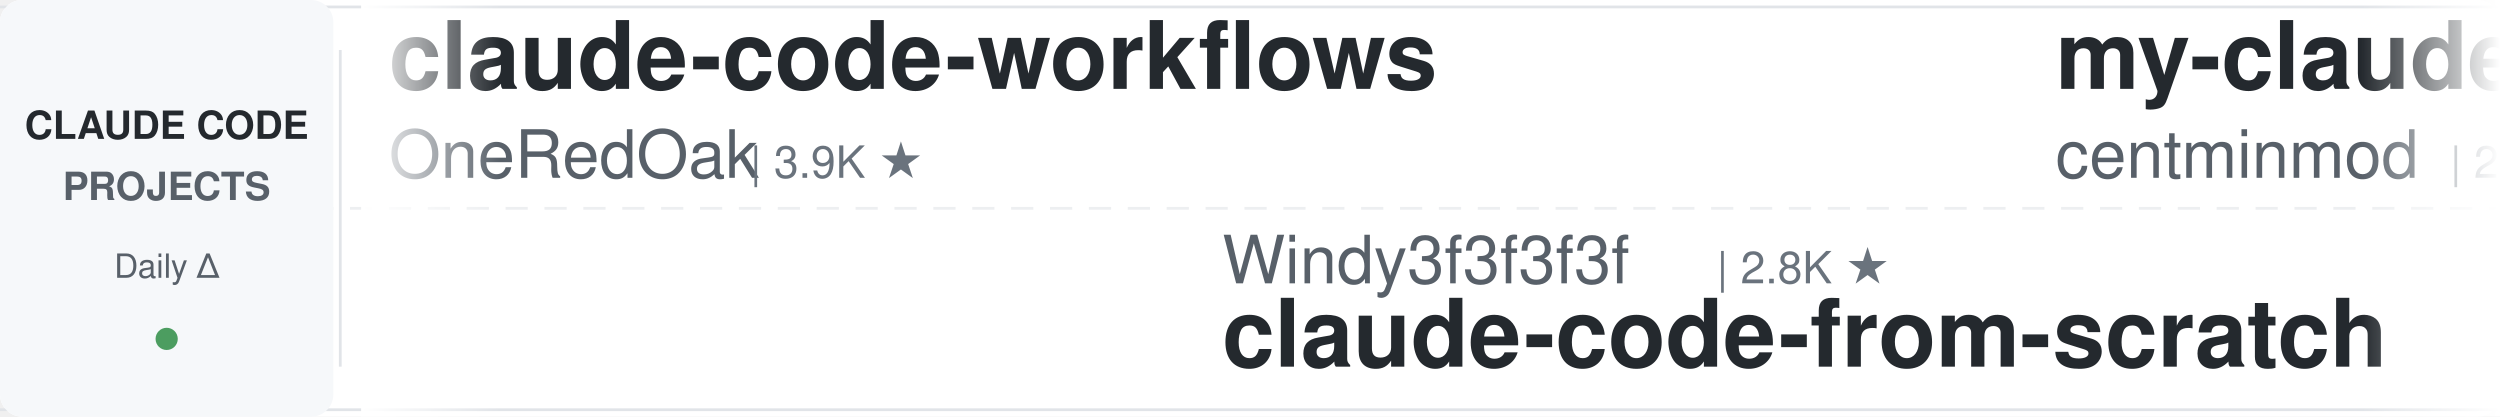
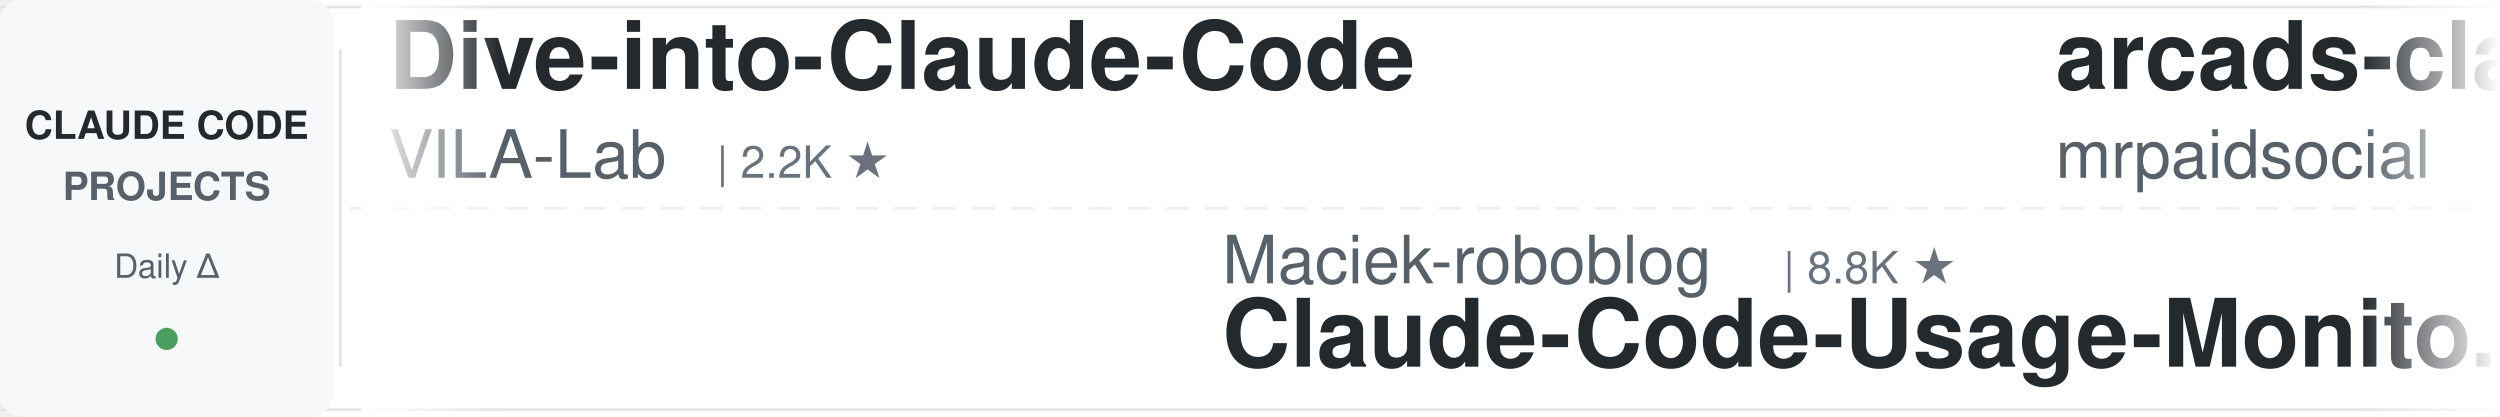
<svg xmlns="http://www.w3.org/2000/svg" width="900" height="150">
  <defs>
    <linearGradient id="leftFade" x1="0%" y1="0%" x2="100%" y2="0%">
      <stop offset="0%" style="stop-color:#ffffff;stop-opacity:1" />
      <stop offset="100%" style="stop-color:#ffffff;stop-opacity:0" />
    </linearGradient>
    <linearGradient id="rightFade" x1="0%" y1="0%" x2="100%" y2="0%">
      <stop offset="0%" style="stop-color:#ffffff;stop-opacity:0" />
      <stop offset="100%" style="stop-color:#ffffff;stop-opacity:1" />
    </linearGradient>
  </defs>
  <rect width="900" height="150" fill="#ffffff" rx="8" />
  <rect x="0" y="2" width="900" height="1" fill="#e1e4e8" />
  <rect x="0" y="147" width="900" height="1" fill="#e1e4e8" />
  <line x1="0" y1="75" x2="900" y2="75" stroke="#e1e4e8" stroke-width="1" stroke-dasharray="8 6" opacity="0.6" />
  <rect x="0" y="0" width="120" height="150" fill="#f6f8fa" rx="8" />
  <text x="60" y="50" font-family="-apple-system, BlinkMacSystemFont, 'Segoe UI', Helvetica, Arial, sans-serif" font-size="14" font-weight="600" fill="#24292e" text-anchor="middle">CLAUDE CODE</text>
  <text x="60" y="72" font-family="-apple-system, BlinkMacSystemFont, 'Segoe UI', Helvetica, Arial, sans-serif" font-size="14" font-weight="600" fill="#586069" text-anchor="middle">PROJECTS</text>
  <text x="60" y="100" font-family="-apple-system, BlinkMacSystemFont, 'Segoe UI', Helvetica, Arial, sans-serif" font-size="12" font-weight="500" fill="#586069" text-anchor="middle">Daily Δ</text>
  <circle cx="60" cy="122" r="4" fill="#22863a" opacity="0.8" />
  <rect x="122" y="18" width="1" height="114" fill="#e1e4e8" />
  <clipPath id="tickerClip">
    <rect x="130" y="0" width="770" height="150" />
  </clipPath>
  <g clip-path="url(#tickerClip)">
    <g id="tickerItems">
      <animateTransform attributeName="transform" attributeType="XML" type="translate" from="0 0" to="-3000 0" dur="54s" repeatCount="indefinite" />
      <g transform="translate(0, 0)">
-         <text x="140" y="32" font-family="-apple-system, BlinkMacSystemFont, 'Segoe UI', Helvetica, Arial, sans-serif" font-size="34" font-weight="600" fill="#24292e">claude-code-workflows</text>
-         <text x="140" y="64" font-family="-apple-system, BlinkMacSystemFont, 'Segoe UI', Helvetica, Arial, sans-serif" font-size="24" font-weight="400" fill="#586069">OneRedOak</text>
-         <text x="270" y="64" font-family="-apple-system, BlinkMacSystemFont, 'Segoe UI', Helvetica, Arial, sans-serif" font-size="16" font-weight="500" fill="#6a737d">| 3.9K ★</text>
+         <text x="140" y="32" font-family="-apple-system, BlinkMacSystemFont, 'Segoe UI', Helvetica, Arial, sans-serif" font-size="34" font-weight="600" fill="#24292e">Dive-into-Claude-Code</text>
+         <text x="140" y="64" font-family="-apple-system, BlinkMacSystemFont, 'Segoe UI', Helvetica, Arial, sans-serif" font-size="24" font-weight="400" fill="#586069">VILA-Lab</text>
+         <text x="258" y="64" font-family="-apple-system, BlinkMacSystemFont, 'Segoe UI', Helvetica, Arial, sans-serif" font-size="16" font-weight="500" fill="#6a737d">| 2.2K ★</text>
      </g>
      <g transform="translate(300, 0)">
-         <text x="140" y="102" font-family="-apple-system, BlinkMacSystemFont, 'Segoe UI', Helvetica, Arial, sans-serif" font-size="24" font-weight="400" fill="#586069">Windy3f3f3f3f</text>
-         <text x="318" y="102" font-family="-apple-system, BlinkMacSystemFont, 'Segoe UI', Helvetica, Arial, sans-serif" font-size="16" font-weight="500" fill="#6a737d">| 2.8K ★</text>
-         <text x="140" y="132" font-family="-apple-system, BlinkMacSystemFont, 'Segoe UI', Helvetica, Arial, sans-serif" font-size="34" font-weight="600" fill="#24292e">claude-code-from-scratch</text>
+         <text x="140" y="102" font-family="-apple-system, BlinkMacSystemFont, 'Segoe UI', Helvetica, Arial, sans-serif" font-size="24" font-weight="400" fill="#586069">Maciek-roboblog</text>
+         <text x="342" y="102" font-family="-apple-system, BlinkMacSystemFont, 'Segoe UI', Helvetica, Arial, sans-serif" font-size="16" font-weight="500" fill="#6a737d">| 8.8K ★</text>
+         <text x="140" y="132" font-family="-apple-system, BlinkMacSystemFont, 'Segoe UI', Helvetica, Arial, sans-serif" font-size="34" font-weight="600" fill="#24292e">Claude-Code-Usage-Monito...</text>
      </g>
      <g transform="translate(600, 0)">
-         <text x="140" y="32" font-family="-apple-system, BlinkMacSystemFont, 'Segoe UI', Helvetica, Arial, sans-serif" font-size="34" font-weight="600" fill="#24292e">my-claude-code-setup</text>
-         <text x="140" y="64" font-family="-apple-system, BlinkMacSystemFont, 'Segoe UI', Helvetica, Arial, sans-serif" font-size="24" font-weight="400" fill="#586069">centminmod</text>
-         <text x="282" y="64" font-family="-apple-system, BlinkMacSystemFont, 'Segoe UI', Helvetica, Arial, sans-serif" font-size="16" font-weight="500" fill="#6a737d">| 2.7K ★</text>
+         <text x="140" y="32" font-family="-apple-system, BlinkMacSystemFont, 'Segoe UI', Helvetica, Arial, sans-serif" font-size="34" font-weight="600" fill="#24292e">arcads-claude-code-mrpai...</text>
+         <text x="140" y="64" font-family="-apple-system, BlinkMacSystemFont, 'Segoe UI', Helvetica, Arial, sans-serif" font-size="24" font-weight="400" fill="#586069">mrpaidsocial</text>
+         <text x="306" y="64" font-family="-apple-system, BlinkMacSystemFont, 'Segoe UI', Helvetica, Arial, sans-serif" font-size="16" font-weight="500" fill="#6a737d">| 1.7K ★</text>
      </g>
      <g transform="translate(900, 0)">
-         <text x="140" y="102" font-family="-apple-system, BlinkMacSystemFont, 'Segoe UI', Helvetica, Arial, sans-serif" font-size="24" font-weight="400" fill="#586069">lorryjovens-hub</text>
-         <text x="342" y="102" font-family="-apple-system, BlinkMacSystemFont, 'Segoe UI', Helvetica, Arial, sans-serif" font-size="16" font-weight="500" fill="#6a737d">| 1.7K ★</text>
-         <text x="140" y="132" font-family="-apple-system, BlinkMacSystemFont, 'Segoe UI', Helvetica, Arial, sans-serif" font-size="34" font-weight="600" fill="#24292e">claude-code-rust</text>
+         <text x="140" y="102" font-family="-apple-system, BlinkMacSystemFont, 'Segoe UI', Helvetica, Arial, sans-serif" font-size="24" font-weight="400" fill="#586069">AprilNEA</text>
+         <text x="258" y="102" font-family="-apple-system, BlinkMacSystemFont, 'Segoe UI', Helvetica, Arial, sans-serif" font-size="16" font-weight="500" fill="#6a737d">| 391 ★</text>
+         <text x="140" y="132" font-family="-apple-system, BlinkMacSystemFont, 'Segoe UI', Helvetica, Arial, sans-serif" font-size="34" font-weight="600" fill="#24292e">claude-code-source</text>
      </g>
      <g transform="translate(1200, 0)">
-         <text x="140" y="32" font-family="-apple-system, BlinkMacSystemFont, 'Segoe UI', Helvetica, Arial, sans-serif" font-size="34" font-weight="600" fill="#24292e">how-claude-code-works</text>
-         <text x="140" y="64" font-family="-apple-system, BlinkMacSystemFont, 'Segoe UI', Helvetica, Arial, sans-serif" font-size="24" font-weight="400" fill="#586069">Windy3f3f3f3f</text>
-         <text x="318" y="64" font-family="-apple-system, BlinkMacSystemFont, 'Segoe UI', Helvetica, Arial, sans-serif" font-size="16" font-weight="500" fill="#6a737d">| 3.8K ★</text>
+         <text x="140" y="32" font-family="-apple-system, BlinkMacSystemFont, 'Segoe UI', Helvetica, Arial, sans-serif" font-size="34" font-weight="600" fill="#24292e">awesome-claude-code-plug...</text>
+         <text x="140" y="64" font-family="-apple-system, BlinkMacSystemFont, 'Segoe UI', Helvetica, Arial, sans-serif" font-size="24" font-weight="400" fill="#586069">ccplugins</text>
+         <text x="270" y="64" font-family="-apple-system, BlinkMacSystemFont, 'Segoe UI', Helvetica, Arial, sans-serif" font-size="16" font-weight="500" fill="#6a737d">| 998 ★</text>
      </g>
      <g transform="translate(1500, 0)">
-         <text x="140" y="102" font-family="-apple-system, BlinkMacSystemFont, 'Segoe UI', Helvetica, Arial, sans-serif" font-size="24" font-weight="400" fill="#586069">davila7</text>
-         <text x="246" y="102" font-family="-apple-system, BlinkMacSystemFont, 'Segoe UI', Helvetica, Arial, sans-serif" font-size="16" font-weight="500" fill="#6a737d">| 33.2K ★</text>
-         <text x="140" y="132" font-family="-apple-system, BlinkMacSystemFont, 'Segoe UI', Helvetica, Arial, sans-serif" font-size="34" font-weight="600" fill="#24292e">claude-code-templates</text>
+         <text x="140" y="102" font-family="-apple-system, BlinkMacSystemFont, 'Segoe UI', Helvetica, Arial, sans-serif" font-size="24" font-weight="400" fill="#586069">AICoderTudou</text>
+         <text x="306" y="102" font-family="-apple-system, BlinkMacSystemFont, 'Segoe UI', Helvetica, Arial, sans-serif" font-size="16" font-weight="500" fill="#6a737d">| 493 ★</text>
+         <text x="140" y="132" font-family="-apple-system, BlinkMacSystemFont, 'Segoe UI', Helvetica, Arial, sans-serif" font-size="34" font-weight="600" fill="#24292e">claude-code-tudou</text>
      </g>
      <g transform="translate(1800, 0)">
-         <text x="140" y="32" font-family="-apple-system, BlinkMacSystemFont, 'Segoe UI', Helvetica, Arial, sans-serif" font-size="34" font-weight="600" fill="#24292e">awesome-claude-code</text>
-         <text x="140" y="64" font-family="-apple-system, BlinkMacSystemFont, 'Segoe UI', Helvetica, Arial, sans-serif" font-size="24" font-weight="400" fill="#586069">jqueryscript</text>
-         <text x="306" y="64" font-family="-apple-system, BlinkMacSystemFont, 'Segoe UI', Helvetica, Arial, sans-serif" font-size="16" font-weight="500" fill="#6a737d">| 544 ★</text>
+         <text x="140" y="32" font-family="-apple-system, BlinkMacSystemFont, 'Segoe UI', Helvetica, Arial, sans-serif" font-size="34" font-weight="600" fill="#24292e">Claude-Code-Source-Study</text>
+         <text x="140" y="64" font-family="-apple-system, BlinkMacSystemFont, 'Segoe UI', Helvetica, Arial, sans-serif" font-size="24" font-weight="400" fill="#586069">luyao618</text>
+         <text x="258" y="64" font-family="-apple-system, BlinkMacSystemFont, 'Segoe UI', Helvetica, Arial, sans-serif" font-size="16" font-weight="500" fill="#6a737d">| 1.7K ★</text>
      </g>
      <g transform="translate(2100, 0)">
-         <text x="140" y="102" font-family="-apple-system, BlinkMacSystemFont, 'Segoe UI', Helvetica, Arial, sans-serif" font-size="24" font-weight="400" fill="#586069">wesammustafa</text>
-         <text x="306" y="102" font-family="-apple-system, BlinkMacSystemFont, 'Segoe UI', Helvetica, Arial, sans-serif" font-size="16" font-weight="500" fill="#6a737d">| 3.6K ★</text>
-         <text x="140" y="132" font-family="-apple-system, BlinkMacSystemFont, 'Segoe UI', Helvetica, Arial, sans-serif" font-size="34" font-weight="600" fill="#24292e">Claude-Code-Quest</text>
+         <text x="140" y="102" font-family="-apple-system, BlinkMacSystemFont, 'Segoe UI', Helvetica, Arial, sans-serif" font-size="24" font-weight="400" fill="#586069">ykdojo</text>
+         <text x="234" y="102" font-family="-apple-system, BlinkMacSystemFont, 'Segoe UI', Helvetica, Arial, sans-serif" font-size="16" font-weight="500" fill="#6a737d">| 10.3K ★</text>
+         <text x="140" y="132" font-family="-apple-system, BlinkMacSystemFont, 'Segoe UI', Helvetica, Arial, sans-serif" font-size="34" font-weight="600" fill="#24292e">claude-code-tips</text>
      </g>
      <g transform="translate(2400, 0)">
-         <text x="140" y="32" font-family="-apple-system, BlinkMacSystemFont, 'Segoe UI', Helvetica, Arial, sans-serif" font-size="34" font-weight="600" fill="#24292e">claude-code-video-toolki...</text>
-         <text x="140" y="64" font-family="-apple-system, BlinkMacSystemFont, 'Segoe UI', Helvetica, Arial, sans-serif" font-size="24" font-weight="400" fill="#586069">digitalsamba</text>
-         <text x="306" y="64" font-family="-apple-system, BlinkMacSystemFont, 'Segoe UI', Helvetica, Arial, sans-serif" font-size="16" font-weight="500" fill="#6a737d">| 2.5K ★</text>
+         <text x="140" y="32" font-family="-apple-system, BlinkMacSystemFont, 'Segoe UI', Helvetica, Arial, sans-serif" font-size="34" font-weight="600" fill="#24292e">claude-code-security-rev...</text>
+         <text x="140" y="64" font-family="-apple-system, BlinkMacSystemFont, 'Segoe UI', Helvetica, Arial, sans-serif" font-size="24" font-weight="400" fill="#586069">anthropics</text>
+         <text x="282" y="64" font-family="-apple-system, BlinkMacSystemFont, 'Segoe UI', Helvetica, Arial, sans-serif" font-size="16" font-weight="500" fill="#6a737d">| 6.8K ★</text>
      </g>
      <g transform="translate(2700, 0)">
-         <text x="140" y="102" font-family="-apple-system, BlinkMacSystemFont, 'Segoe UI', Helvetica, Arial, sans-serif" font-size="24" font-weight="400" fill="#586069">techjarves</text>
-         <text x="282" y="102" font-family="-apple-system, BlinkMacSystemFont, 'Segoe UI', Helvetica, Arial, sans-serif" font-size="16" font-weight="500" fill="#6a737d">| 1.6K ★</text>
-         <text x="140" y="132" font-family="-apple-system, BlinkMacSystemFont, 'Segoe UI', Helvetica, Arial, sans-serif" font-size="34" font-weight="600" fill="#24292e">ClaudeCode-Portable</text>
+         <text x="140" y="102" font-family="-apple-system, BlinkMacSystemFont, 'Segoe UI', Helvetica, Arial, sans-serif" font-size="24" font-weight="400" fill="#586069">affaan-m</text>
+         <text x="258" y="102" font-family="-apple-system, BlinkMacSystemFont, 'Segoe UI', Helvetica, Arial, sans-serif" font-size="16" font-weight="500" fill="#6a737d">| 298.6K ★</text>
+         <text x="140" y="132" font-family="-apple-system, BlinkMacSystemFont, 'Segoe UI', Helvetica, Arial, sans-serif" font-size="34" font-weight="600" fill="#24292e">ECC</text>
      </g>
      <g transform="translate(3000, 0)">
-         <text x="140" y="32" font-family="-apple-system, BlinkMacSystemFont, 'Segoe UI', Helvetica, Arial, sans-serif" font-size="34" font-weight="600" fill="#24292e">claude-code-workflows</text>
-         <text x="140" y="64" font-family="-apple-system, BlinkMacSystemFont, 'Segoe UI', Helvetica, Arial, sans-serif" font-size="24" font-weight="400" fill="#586069">OneRedOak</text>
-         <text x="270" y="64" font-family="-apple-system, BlinkMacSystemFont, 'Segoe UI', Helvetica, Arial, sans-serif" font-size="16" font-weight="500" fill="#6a737d">| 3.9K ★</text>
+         <text x="140" y="32" font-family="-apple-system, BlinkMacSystemFont, 'Segoe UI', Helvetica, Arial, sans-serif" font-size="34" font-weight="600" fill="#24292e">Dive-into-Claude-Code</text>
+         <text x="140" y="64" font-family="-apple-system, BlinkMacSystemFont, 'Segoe UI', Helvetica, Arial, sans-serif" font-size="24" font-weight="400" fill="#586069">VILA-Lab</text>
+         <text x="258" y="64" font-family="-apple-system, BlinkMacSystemFont, 'Segoe UI', Helvetica, Arial, sans-serif" font-size="16" font-weight="500" fill="#6a737d">| 2.2K ★</text>
      </g>
      <g transform="translate(3300, 0)">
-         <text x="140" y="102" font-family="-apple-system, BlinkMacSystemFont, 'Segoe UI', Helvetica, Arial, sans-serif" font-size="24" font-weight="400" fill="#586069">Windy3f3f3f3f</text>
-         <text x="318" y="102" font-family="-apple-system, BlinkMacSystemFont, 'Segoe UI', Helvetica, Arial, sans-serif" font-size="16" font-weight="500" fill="#6a737d">| 2.8K ★</text>
-         <text x="140" y="132" font-family="-apple-system, BlinkMacSystemFont, 'Segoe UI', Helvetica, Arial, sans-serif" font-size="34" font-weight="600" fill="#24292e">claude-code-from-scratch</text>
+         <text x="140" y="102" font-family="-apple-system, BlinkMacSystemFont, 'Segoe UI', Helvetica, Arial, sans-serif" font-size="24" font-weight="400" fill="#586069">Maciek-roboblog</text>
+         <text x="342" y="102" font-family="-apple-system, BlinkMacSystemFont, 'Segoe UI', Helvetica, Arial, sans-serif" font-size="16" font-weight="500" fill="#6a737d">| 8.8K ★</text>
+         <text x="140" y="132" font-family="-apple-system, BlinkMacSystemFont, 'Segoe UI', Helvetica, Arial, sans-serif" font-size="34" font-weight="600" fill="#24292e">Claude-Code-Usage-Monito...</text>
      </g>
      <g transform="translate(3600, 0)">
-         <text x="140" y="32" font-family="-apple-system, BlinkMacSystemFont, 'Segoe UI', Helvetica, Arial, sans-serif" font-size="34" font-weight="600" fill="#24292e">my-claude-code-setup</text>
-         <text x="140" y="64" font-family="-apple-system, BlinkMacSystemFont, 'Segoe UI', Helvetica, Arial, sans-serif" font-size="24" font-weight="400" fill="#586069">centminmod</text>
-         <text x="282" y="64" font-family="-apple-system, BlinkMacSystemFont, 'Segoe UI', Helvetica, Arial, sans-serif" font-size="16" font-weight="500" fill="#6a737d">| 2.7K ★</text>
+         <text x="140" y="32" font-family="-apple-system, BlinkMacSystemFont, 'Segoe UI', Helvetica, Arial, sans-serif" font-size="34" font-weight="600" fill="#24292e">arcads-claude-code-mrpai...</text>
+         <text x="140" y="64" font-family="-apple-system, BlinkMacSystemFont, 'Segoe UI', Helvetica, Arial, sans-serif" font-size="24" font-weight="400" fill="#586069">mrpaidsocial</text>
+         <text x="306" y="64" font-family="-apple-system, BlinkMacSystemFont, 'Segoe UI', Helvetica, Arial, sans-serif" font-size="16" font-weight="500" fill="#6a737d">| 1.7K ★</text>
      </g>
      <g transform="translate(3900, 0)">
-         <text x="140" y="102" font-family="-apple-system, BlinkMacSystemFont, 'Segoe UI', Helvetica, Arial, sans-serif" font-size="24" font-weight="400" fill="#586069">lorryjovens-hub</text>
-         <text x="342" y="102" font-family="-apple-system, BlinkMacSystemFont, 'Segoe UI', Helvetica, Arial, sans-serif" font-size="16" font-weight="500" fill="#6a737d">| 1.7K ★</text>
-         <text x="140" y="132" font-family="-apple-system, BlinkMacSystemFont, 'Segoe UI', Helvetica, Arial, sans-serif" font-size="34" font-weight="600" fill="#24292e">claude-code-rust</text>
+         <text x="140" y="102" font-family="-apple-system, BlinkMacSystemFont, 'Segoe UI', Helvetica, Arial, sans-serif" font-size="24" font-weight="400" fill="#586069">AprilNEA</text>
+         <text x="258" y="102" font-family="-apple-system, BlinkMacSystemFont, 'Segoe UI', Helvetica, Arial, sans-serif" font-size="16" font-weight="500" fill="#6a737d">| 391 ★</text>
+         <text x="140" y="132" font-family="-apple-system, BlinkMacSystemFont, 'Segoe UI', Helvetica, Arial, sans-serif" font-size="34" font-weight="600" fill="#24292e">claude-code-source</text>
      </g>
    </g>
  </g>
  <rect x="130" y="0" width="50" height="150" fill="url(#leftFade)" />
  <rect x="850" y="0" width="50" height="150" fill="url(#rightFade)" />
</svg>
